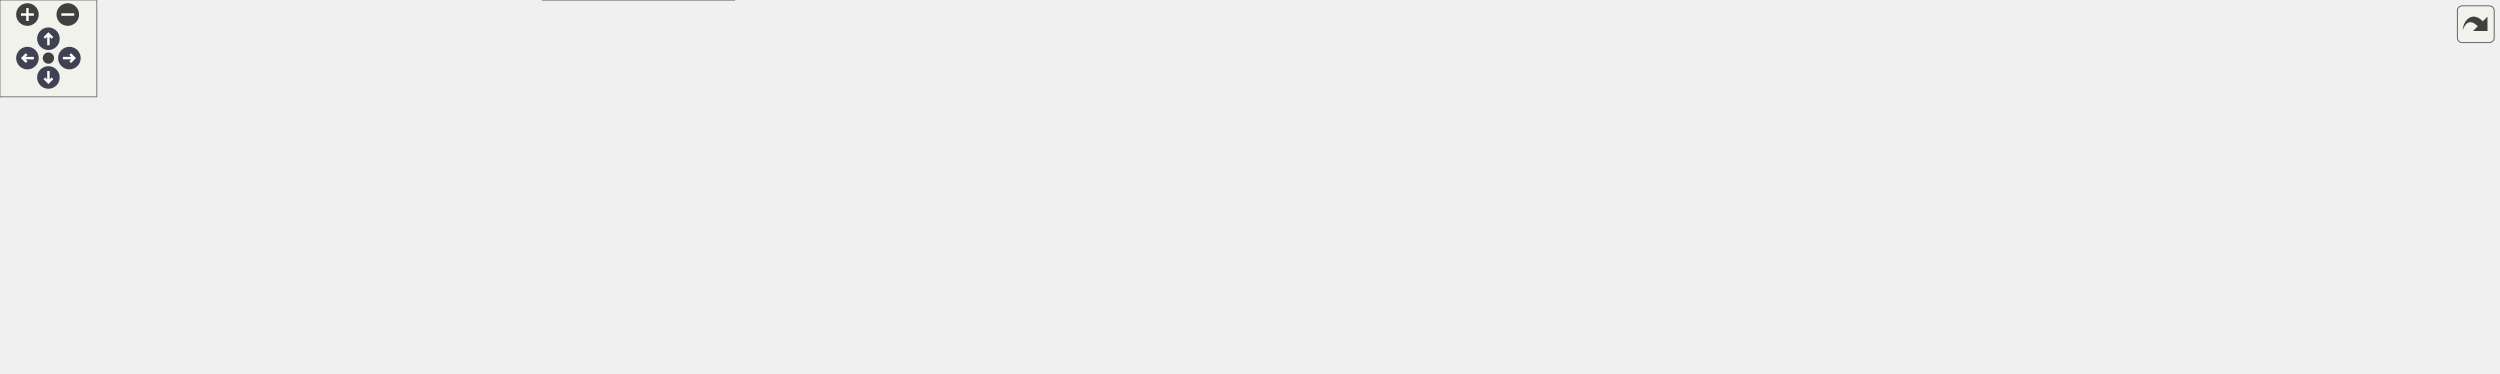
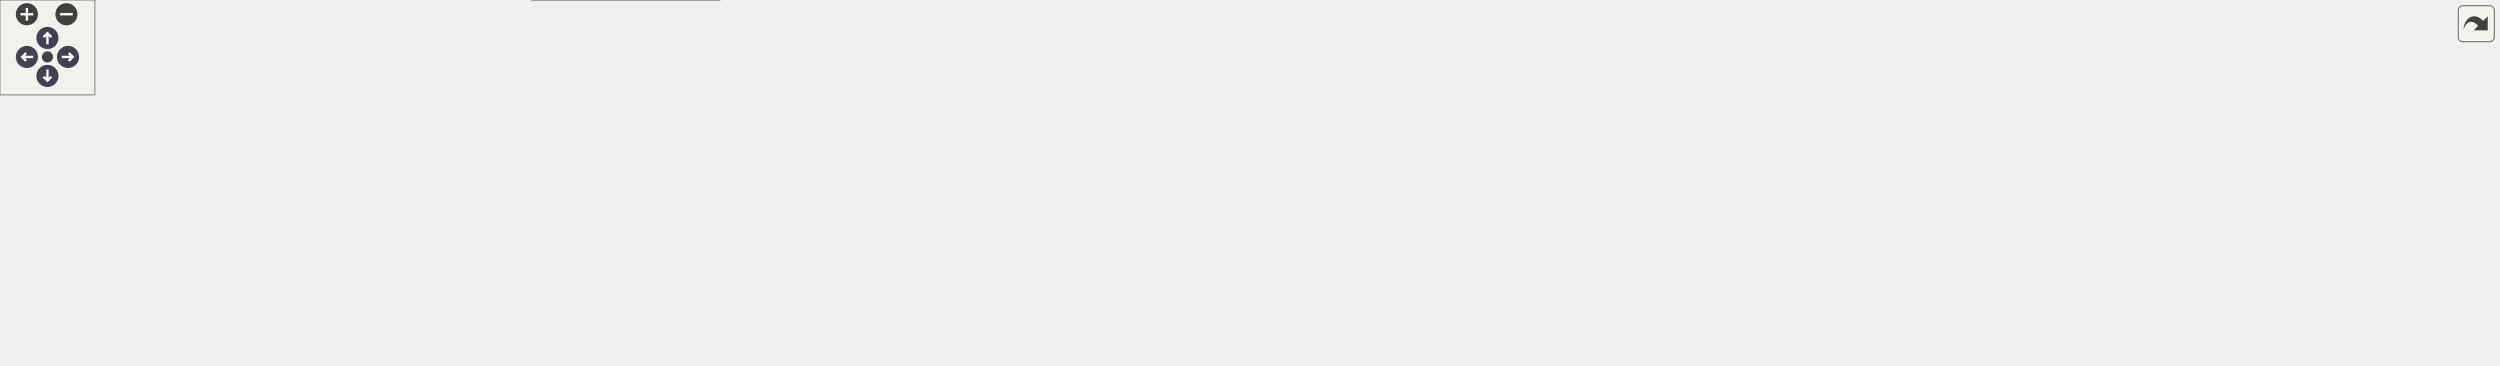
<svg xmlns="http://www.w3.org/2000/svg" xmlns:xlink="http://www.w3.org/1999/xlink" id="main" version="1.1" xml:space="preserve">
  <style type="text/css">
.node, .edge {opacity: 0.7;}
.node.selected, .edge.selected {opacity: 1;}
.edge:hover path { stroke: red; }
.edge:hover polygon { stroke: red; fill: red; }
</style>
  <defs>
    <circle id="rim" cx="0" cy="0" r="7" />
    <circle id="rim2" cx="0" cy="0" r="3.5" />
    <g id="zoomPlus">
      <use xlink:href="#rim" fill="#404040">
        <set attributeName="fill" to="#808080" begin="zoomplus.mouseover" end="zoomplus.mouseout" />
      </use>
      <path d="M-4,0h8M0,-4v8" fill="none" stroke="white" stroke-width="1.5" pointer-events="none" />
    </g>
    <g id="zoomMin">
      <use xlink:href="#rim" fill="#404040">
        <set attributeName="fill" to="#808080" begin="zoomminus.mouseover" end="zoomminus.mouseout" />
      </use>
      <path d="M-4,0h8" fill="none" stroke="white" stroke-width="1.5" pointer-events="none" />
    </g>
    <g id="arrowUp" transform="translate(30 24)">
      <use xlink:href="#rim" />
      <path pointer-events="none" fill="none" stroke="white" stroke-width="1.5" d="M0,-3.0v7 M-2.5,-0.5L0,-3.0L2.5,-0.5" />
    </g>
    <g id="arrowRight" transform="rotate(90) translate(36 -43)">
      <use xlink:href="#rim" />
      <path pointer-events="none" fill="none" stroke="white" stroke-width="1.5" d="M0,-3.0v7 M-2.5,-0.5L0,-3.0L2.5,-0.5" />
    </g>
    <g id="arrowDown" transform="rotate(180) translate(-30 -48)">
      <use xlink:href="#rim" />
      <path pointer-events="none" fill="none" stroke="white" stroke-width="1.5" d="M0,-3.0v7 M-2.5,-0.5L0,-3.0L2.5,-0.5" />
    </g>
    <g id="arrowLeft" transform="rotate(270) translate(-36 17)">
      <use xlink:href="#rim" />
      <path pointer-events="none" fill="none" stroke="white" stroke-width="1.5" d="M0,-3.0v7 M-2.5,-0.5L0,-3.0L2.5,-0.5" />
    </g>
    <g id="resetDef">
      <use xlink:href="#rim2" fill="#404040">
        <set attributeName="fill" to="#808080" begin="reset.mouseover" end="reset.mouseout" />
      </use>
    </g>
  </defs>
  <svg id="graph" class="graph">
    <g id="viewport">
      <g id="Node000001" class="node">
        <g id="a_Node000001">
          <a xlink:title="Abstract base for DP V-type SSN components (input voltage, output current).">
            <polygon fill="#999999" stroke="#666666" points="1226,-125.38 1093.75,-125.38 1093.75,-103.12 1226,-103.12 1226,-125.38" />
            <text text-anchor="middle" x="1159.88" y="-111.88" font-family="Helvetica,sans-Serif" font-size="10.00">CPS::DP::VTypeSSNComp</text>
          </a>
        </g>
      </g>
      <g id="Node000011" class="node">
        <g id="a_Node000011">
          <a xlink:href="class_c_p_s_1_1_d_p_1_1_ph1_1_1_two_terminal_v_type_s_s_n_comp.html" target="_top" xlink:title="Single-phase, two-terminal V-type SSN stamping layer.">
            <polygon fill="white" stroke="#666666" points="1404.25,-132.5 1263,-132.5 1263,-96 1404.25,-96 1404.25,-132.5" />
            <text text-anchor="start" x="1271" y="-119" font-family="Helvetica,sans-Serif" font-size="10.00">CPS::DP::Ph1::TwoTerminal</text>
            <text text-anchor="middle" x="1333.62" y="-104.75" font-family="Helvetica,sans-Serif" font-size="10.00">VTypeSSNComp</text>
          </a>
        </g>
      </g>
      <g id="edge13_Node000001_Node000011" class="edge">
        <g id="a_edge13_Node000001_Node000011">
          <a xlink:title=" ">
            <path fill="none" stroke="#63b8ff" d="M1237.54,-114.25C1245.86,-114.25 1254.29,-114.25 1262.52,-114.25" />
            <polygon fill="#63b8ff" stroke="#63b8ff" points="1237.81,-110.75 1227.81,-114.25 1237.81,-117.75 1237.81,-110.75" />
          </a>
        </g>
      </g>
      <g id="Node000002" class="node">
        <g id="a_Node000002">
          <a xlink:href="class_c_p_s_1_1_d_p_1_1_s_s_n_comp.html" target="_top" xlink:title="Abstract base class for DP/SFA state-space nodal (SSN) components.">
            <polygon fill="white" stroke="#666666" points="1056.75,-125.38 953,-125.38 953,-103.12 1056.75,-103.12 1056.75,-125.38" />
            <text text-anchor="middle" x="1004.88" y="-111.88" font-family="Helvetica,sans-Serif" font-size="10.00">CPS::DP::SSNComp</text>
          </a>
        </g>
      </g>
      <g id="edge1_Node000001_Node000002" class="edge">
        <g id="a_edge1_Node000001_Node000002">
          <a xlink:title=" ">
            <path fill="none" stroke="#63b8ff" d="M1068.65,-114.25C1076.85,-114.25 1085.27,-114.25 1093.51,-114.25" />
            <polygon fill="#63b8ff" stroke="#63b8ff" points="1068.76,-110.75 1058.76,-114.25 1068.76,-117.75 1068.76,-110.75" />
          </a>
        </g>
      </g>
      <g id="Node000003" class="node">
        <g id="a_Node000003">
          <a xlink:href="class_c_p_s_1_1_m_n_a_sim_power_comp.html" target="_top" xlink:title=" ">
            <polygon fill="white" stroke="#666666" points="916,-132.5 780,-132.5 780,-96 916,-96 916,-132.5" />
            <text text-anchor="start" x="788" y="-119" font-family="Helvetica,sans-Serif" font-size="10.00">CPS::MNASimPowerComp</text>
            <text text-anchor="middle" x="848" y="-104.75" font-family="Helvetica,sans-Serif" font-size="10.00">&lt; Complex &gt;</text>
          </a>
        </g>
      </g>
      <g id="edge2_Node000002_Node000003" class="edge">
        <g id="a_edge2_Node000002_Node000003">
          <a xlink:title=" ">
            <path fill="none" stroke="#63b8ff" d="M927.71,-114.25C936.28,-114.25 944.82,-114.25 952.93,-114.25" />
            <polygon fill="#63b8ff" stroke="#63b8ff" points="927.99,-110.75 917.99,-114.25 927.99,-117.75 927.99,-110.75" />
          </a>
        </g>
      </g>
      <g id="Node000004" class="node">
        <g id="a_Node000004">
          <a xlink:href="class_c_p_s_1_1_sim_power_comp.html" target="_top" xlink:title=" ">
            <polygon fill="white" stroke="#666666" points="676.88,-77.5 558.12,-77.5 558.12,-41 676.88,-41 676.88,-77.5" />
            <text text-anchor="start" x="566.12" y="-64" font-family="Helvetica,sans-Serif" font-size="10.00">CPS::SimPowerComp&lt;</text>
            <text text-anchor="middle" x="617.5" y="-49.75" font-family="Helvetica,sans-Serif" font-size="10.00"> Complex &gt;</text>
          </a>
        </g>
      </g>
      <g id="edge3_Node000003_Node000004" class="edge">
        <g id="a_edge3_Node000003_Node000004">
          <a xlink:title=" ">
            <path fill="none" stroke="#63b8ff" d="M688.26,-76.04C717.37,-83.05 751.04,-91.15 779.87,-98.09" />
            <polygon fill="#63b8ff" stroke="#63b8ff" points="689.36,-72.71 678.82,-73.77 687.72,-79.51 689.36,-72.71" />
          </a>
        </g>
      </g>
      <g id="Node000005" class="node">
        <g id="a_Node000005">
          <a xlink:href="class_c_p_s_1_1_topological_power_comp.html" target="_top" xlink:title=" ">
            <polygon fill="white" stroke="#666666" points="299.25,-75.38 152,-75.38 152,-53.12 299.25,-53.12 299.25,-75.38" />
            <text text-anchor="middle" x="225.62" y="-61.88" font-family="Helvetica,sans-Serif" font-size="10.00">CPS::TopologicalPowerComp</text>
          </a>
        </g>
      </g>
      <g id="edge4_Node000004_Node000005" class="edge">
        <g id="a_edge4_Node000004_Node000005">
          <a xlink:title=" ">
            <path fill="none" stroke="#63b8ff" d="M310.7,-63.17C385.18,-62.22 491.99,-60.85 557.67,-60" />
            <polygon fill="#63b8ff" stroke="#63b8ff" points="310.97,-59.67 301.01,-63.3 311.06,-66.67 310.97,-59.67" />
          </a>
        </g>
      </g>
      <g id="Node000007" class="node">
        <g id="a_Node000007">
          <a xlink:href="class_c_p_s_1_1_sim_power_comp.html" target="_top" xlink:title="Base class for all components that are transmitting power.">
            <polygon fill="white" stroke="#666666" points="455,-36.5 336.25,-36.5 336.25,0 455,0 455,-36.5" />
            <text text-anchor="start" x="344.25" y="-23" font-family="Helvetica,sans-Serif" font-size="10.00">CPS::SimPowerComp&lt;</text>
            <text text-anchor="middle" x="395.62" y="-8.75" font-family="Helvetica,sans-Serif" font-size="10.00"> VarType &gt;</text>
          </a>
        </g>
      </g>
      <g id="edge7_Node000007_Node000005" class="edge">
        <g id="a_edge7_Node000007_Node000005">
          <a xlink:title=" ">
            <path fill="none" stroke="#63b8ff" d="M280.1,-49.61C297.92,-44.73 317.87,-39.27 336.07,-34.28" />
            <polygon fill="#63b8ff" stroke="#63b8ff" points="279.2,-46.23 270.48,-52.24 281.05,-52.98 279.2,-46.23" />
          </a>
        </g>
      </g>
      <g id="Node000010" class="node">
        <g id="a_Node000010">
          <a xlink:href="class_c_p_s_1_1_sim_power_comp.html" target="_top" xlink:title="Base class for all components that are transmitting power.">
            <polygon fill="white" stroke="#666666" points="455,-128.5 336.25,-128.5 336.25,-92 455,-92 455,-128.5" />
            <text text-anchor="start" x="344.25" y="-115" font-family="Helvetica,sans-Serif" font-size="10.00">CPS::SimPowerComp&lt;</text>
            <text text-anchor="middle" x="395.62" y="-100.75" font-family="Helvetica,sans-Serif" font-size="10.00"> VarType &gt;</text>
          </a>
        </g>
      </g>
      <g id="edge11_Node000010_Node000005" class="edge">
        <g id="a_edge11_Node000010_Node000005">
          <a xlink:title=" ">
            <path fill="none" stroke="#63b8ff" d="M280.1,-78.89C297.92,-83.77 317.87,-89.23 336.07,-94.22" />
            <polygon fill="#63b8ff" stroke="#63b8ff" points="281.05,-75.52 270.48,-76.26 279.2,-82.27 281.05,-75.52" />
          </a>
        </g>
      </g>
      <g id="Node000006" class="node">
        <g id="a_Node000006">
          <a xlink:href="class_c_p_s_1_1_identified_object.html" target="_top" xlink:title=" ">
            <polygon fill="white" stroke="#666666" points="115,-75.38 0,-75.38 0,-53.12 115,-53.12 115,-75.38" />
            <text text-anchor="middle" x="57.5" y="-61.88" font-family="Helvetica,sans-Serif" font-size="10.00">CPS::IdentifiedObject</text>
          </a>
        </g>
      </g>
      <g id="edge5_Node000005_Node000006" class="edge">
        <g id="a_edge5_Node000005_Node000006">
          <a xlink:title=" ">
            <path fill="none" stroke="#63b8ff" d="M126.7,-64.25C134.95,-64.25 143.41,-64.25 151.73,-64.25" />
            <polygon fill="#63b8ff" stroke="#63b8ff" points="126.72,-60.75 116.72,-64.25 126.72,-67.75 126.72,-60.75" />
          </a>
        </g>
      </g>
      <g id="edge6_Node000004_Node000007" class="edge">
        <g id="a_edge6_Node000004_Node000007">
          <a xlink:title=" ">
            <path fill="none" stroke="orange" stroke-dasharray="5,2" d="M466.73,-25.64C487.66,-28.34 510.6,-31.79 531.5,-36 540.05,-37.72 549,-39.83 557.76,-42.07" />
            <polygon fill="orange" stroke="orange" points="467.19,-22.17 456.84,-24.4 466.32,-29.11 467.19,-22.17" />
          </a>
        </g>
        <text text-anchor="middle" x="502.25" y="-40.75" font-family="Helvetica,sans-Serif" font-size="10.00" fill="grey"> &lt; Complex &gt;</text>
      </g>
      <g id="Node000008" class="node">
        <g id="a_Node000008">
          <a xlink:href="class_c_p_s_1_1_m_n_a_interface.html" target="_top" xlink:title="Interface to be implemented by all models used by the MNA solver.">
            <polygon fill="white" stroke="#666666" points="448.62,-170.38 342.62,-170.38 342.62,-148.12 448.62,-148.12 448.62,-170.38" />
            <text text-anchor="middle" x="395.62" y="-156.88" font-family="Helvetica,sans-Serif" font-size="10.00">CPS::MNAInterface</text>
          </a>
        </g>
      </g>
      <g id="edge8_Node000003_Node000008" class="edge">
        <g id="a_edge8_Node000003_Node000008">
          <a xlink:title=" ">
            <path fill="none" stroke="#63b8ff" d="M460.31,-157.98C533.54,-155.72 657.14,-149.48 762,-132.25 767.8,-131.3 773.81,-130.21 779.83,-129.07" />
            <polygon fill="#63b8ff" stroke="#63b8ff" points="460.41,-154.47 450.52,-158.26 460.62,-161.47 460.41,-154.47" />
          </a>
        </g>
      </g>
      <g id="Node000009" class="node">
        <g id="a_Node000009">
          <a xlink:href="class_c_p_s_1_1_m_n_a_sim_power_comp.html" target="_top" xlink:title="Base class for all MNA components that are transmitting power.">
            <polygon fill="white" stroke="#666666" points="685.5,-132.5 549.5,-132.5 549.5,-96 685.5,-96 685.5,-132.5" />
            <text text-anchor="start" x="557.5" y="-119" font-family="Helvetica,sans-Serif" font-size="10.00">CPS::MNASimPowerComp</text>
            <text text-anchor="middle" x="617.5" y="-104.75" font-family="Helvetica,sans-Serif" font-size="10.00">&lt; VarType &gt;</text>
          </a>
        </g>
      </g>
      <g id="edge12_Node000009_Node000008" class="edge">
        <g id="a_edge12_Node000009_Node000008">
          <a xlink:title=" ">
            <path fill="none" stroke="#63b8ff" d="M460.23,-146.23C488.09,-140.53 520.81,-133.83 549.09,-128.05" />
            <polygon fill="#63b8ff" stroke="#63b8ff" points="459.59,-142.79 450.49,-148.23 460.99,-149.65 459.59,-142.79" />
          </a>
        </g>
      </g>
      <g id="edge9_Node000003_Node000009" class="edge">
        <g id="a_edge9_Node000003_Node000009">
          <a xlink:title=" ">
            <path fill="none" stroke="orange" stroke-dasharray="5,2" d="M697.15,-114.25C724.04,-114.25 753.86,-114.25 779.77,-114.25" />
            <polygon fill="orange" stroke="orange" points="697.34,-110.75 687.34,-114.25 697.34,-117.75 697.34,-110.75" />
          </a>
        </g>
        <text text-anchor="middle" x="732.75" y="-119" font-family="Helvetica,sans-Serif" font-size="10.00" fill="grey"> &lt; Complex &gt;</text>
      </g>
      <g id="edge10_Node000009_Node000010" class="edge">
        <g id="a_edge10_Node000009_Node000010">
          <a xlink:title=" ">
            <path fill="none" stroke="#63b8ff" d="M466.71,-111.52C493.07,-112 522.97,-112.55 549.08,-113.02" />
            <polygon fill="#63b8ff" stroke="#63b8ff" points="466.83,-108.03 456.77,-111.34 466.71,-115.03 466.83,-108.03" />
          </a>
        </g>
      </g>
      <g id="Node000012" class="node">
        <g id="a_Node000012">
-           <a xlink:href="class_c_p_s_1_1_d_p_1_1_ph1_1_1_s_s_n_1_1_full___serial___r_l_c.html" target="_top" xlink:title="Series RLC one-port as a DP V-type SSN component.">
-             <polygon fill="white" stroke="#666666" points="1548,-132.5 1441.25,-132.5 1441.25,-96 1548,-96 1548,-132.5" />
-             <text text-anchor="start" x="1449.25" y="-119" font-family="Helvetica,sans-Serif" font-size="10.00">CPS::DP::Ph1::SSN::</text>
-             <text text-anchor="middle" x="1494.62" y="-104.75" font-family="Helvetica,sans-Serif" font-size="10.00">Full_Serial_RLC</text>
+           <a xlink:href="class_c_p_s_1_1_d_p_1_1_ph1_1_1_generic_two_terminal_v_type_s_s_n.html" target="_top" xlink:title="Generic single-phase, two-terminal V-type SSN component.">
+             <polygon fill="white" stroke="#666666" points="1579.5,-160.5 1441.25,-160.5 1441.25,-124 1579.5,-124 1579.5,-160.5" />
+             <text text-anchor="start" x="1449.25" y="-147" font-family="Helvetica,sans-Serif" font-size="10.00">CPS::DP::Ph1::GenericTwo</text>
+             <text text-anchor="middle" x="1510.38" y="-132.75" font-family="Helvetica,sans-Serif" font-size="10.00">TerminalVTypeSSN</text>
          </a>
        </g>
      </g>
      <g id="edge14_Node000011_Node000012" class="edge">
        <g id="a_edge14_Node000011_Node000012">
          <a xlink:title=" ">
-             <path fill="none" stroke="#63b8ff" d="M1415.71,-114.25C1424.35,-114.25 1432.97,-114.25 1441.15,-114.25" />
-             <polygon fill="#63b8ff" stroke="#63b8ff" points="1415.88,-110.75 1405.88,-114.25 1415.88,-117.75 1415.88,-110.75" />
+             <path fill="none" stroke="#63b8ff" d="M1416.02,-127.29C1424.37,-128.63 1432.8,-129.98 1440.99,-131.29" />
+             <polygon fill="#63b8ff" stroke="#63b8ff" points="1416.62,-123.84 1406.19,-125.72 1415.51,-130.75 1416.62,-123.84" />
+           </a>
+         </g>
+       </g>
+       <g id="Node000013" class="node">
+         <g id="a_Node000013">
+           <a xlink:href="class_c_p_s_1_1_d_p_1_1_ph1_1_1_s_s_n_1_1_full___serial___r_l_c.html" target="_top" xlink:title="Series RLC one-port as a DP V-type SSN component.">
+             <polygon fill="white" stroke="#666666" points="1563.75,-105.5 1457,-105.5 1457,-69 1563.75,-69 1563.75,-105.5" />
+             <text text-anchor="start" x="1465" y="-92" font-family="Helvetica,sans-Serif" font-size="10.00">CPS::DP::Ph1::SSN::</text>
+             <text text-anchor="middle" x="1510.38" y="-77.75" font-family="Helvetica,sans-Serif" font-size="10.00">Full_Serial_RLC</text>
+           </a>
+         </g>
+       </g>
+       <g id="edge15_Node000011_Node000013" class="edge">
+         <g id="a_edge15_Node000011_Node000013">
+           <a xlink:title=" ">
+             <path fill="none" stroke="#63b8ff" d="M1415.73,-101.72C1429.58,-99.58 1443.64,-97.41 1456.51,-95.42" />
+             <polygon fill="#63b8ff" stroke="#63b8ff" points="1415.54,-98.21 1406.19,-103.19 1416.61,-105.12 1415.54,-98.21" />
          </a>
        </g>
      </g>
    </g>
  </svg>
  <g id="navigator" transform="translate(0 0)" fill="#404254">
    <rect fill="#f2f5e9" fill-opacity="0.5" stroke="#606060" stroke-width=".5" x="0" y="0" width="60" height="60" />
    <use id="zoomplus" xlink:href="#zoomPlus" x="17" y="9" />
    <use id="zoomminus" xlink:href="#zoomMin" x="42" y="9" />
    <use id="reset" xlink:href="#resetDef" x="30" y="36" />
    <use id="arrowup" xlink:href="#arrowUp" x="0" y="0" />
    <use id="arrowright" xlink:href="#arrowRight" x="0" y="0" />
    <use id="arrowdown" xlink:href="#arrowDown" x="0" y="0" />
    <use id="arrowleft" xlink:href="#arrowLeft" x="0" y="0" />
  </g>
  <svg viewBox="0 0 15 15" width="100%" height="30px" preserveAspectRatio="xMaxYMin meet">
    <g id="arrow_out" transform="scale(0.3 0.3)">
      <a xlink:href="class_c_p_s_1_1_d_p_1_1_v_type_s_s_n_comp__inherit__graph_org.svg" target="_base">
        <rect id="button" ry="5" rx="5" y="6" x="6" height="38" width="38" fill="#f2f5e9" fill-opacity="0.5" stroke="#606060" stroke-width="1.0" />
        <path id="arrow" d="M 11.5,31.437 C 11.94,20.098 22.043,11.323 32.159,21.979 L 37.069,17.246 C 37.069,17.246 37.088,32 37.088,32 L 22.16,31.978 C 22.16,31.978 26.998,27.14 26.998,27.14 C 18.529,18.264 13.292,25.23 11.5,31.437 z" style="fill:#404040;" />
      </a>
    </g>
  </svg>
  <style type="text/css">

[data-mouse-over-selected='false'] { opacity: 0.7; }
[data-mouse-over-selected='true']  { opacity: 1.0; }

</style>
</svg>
